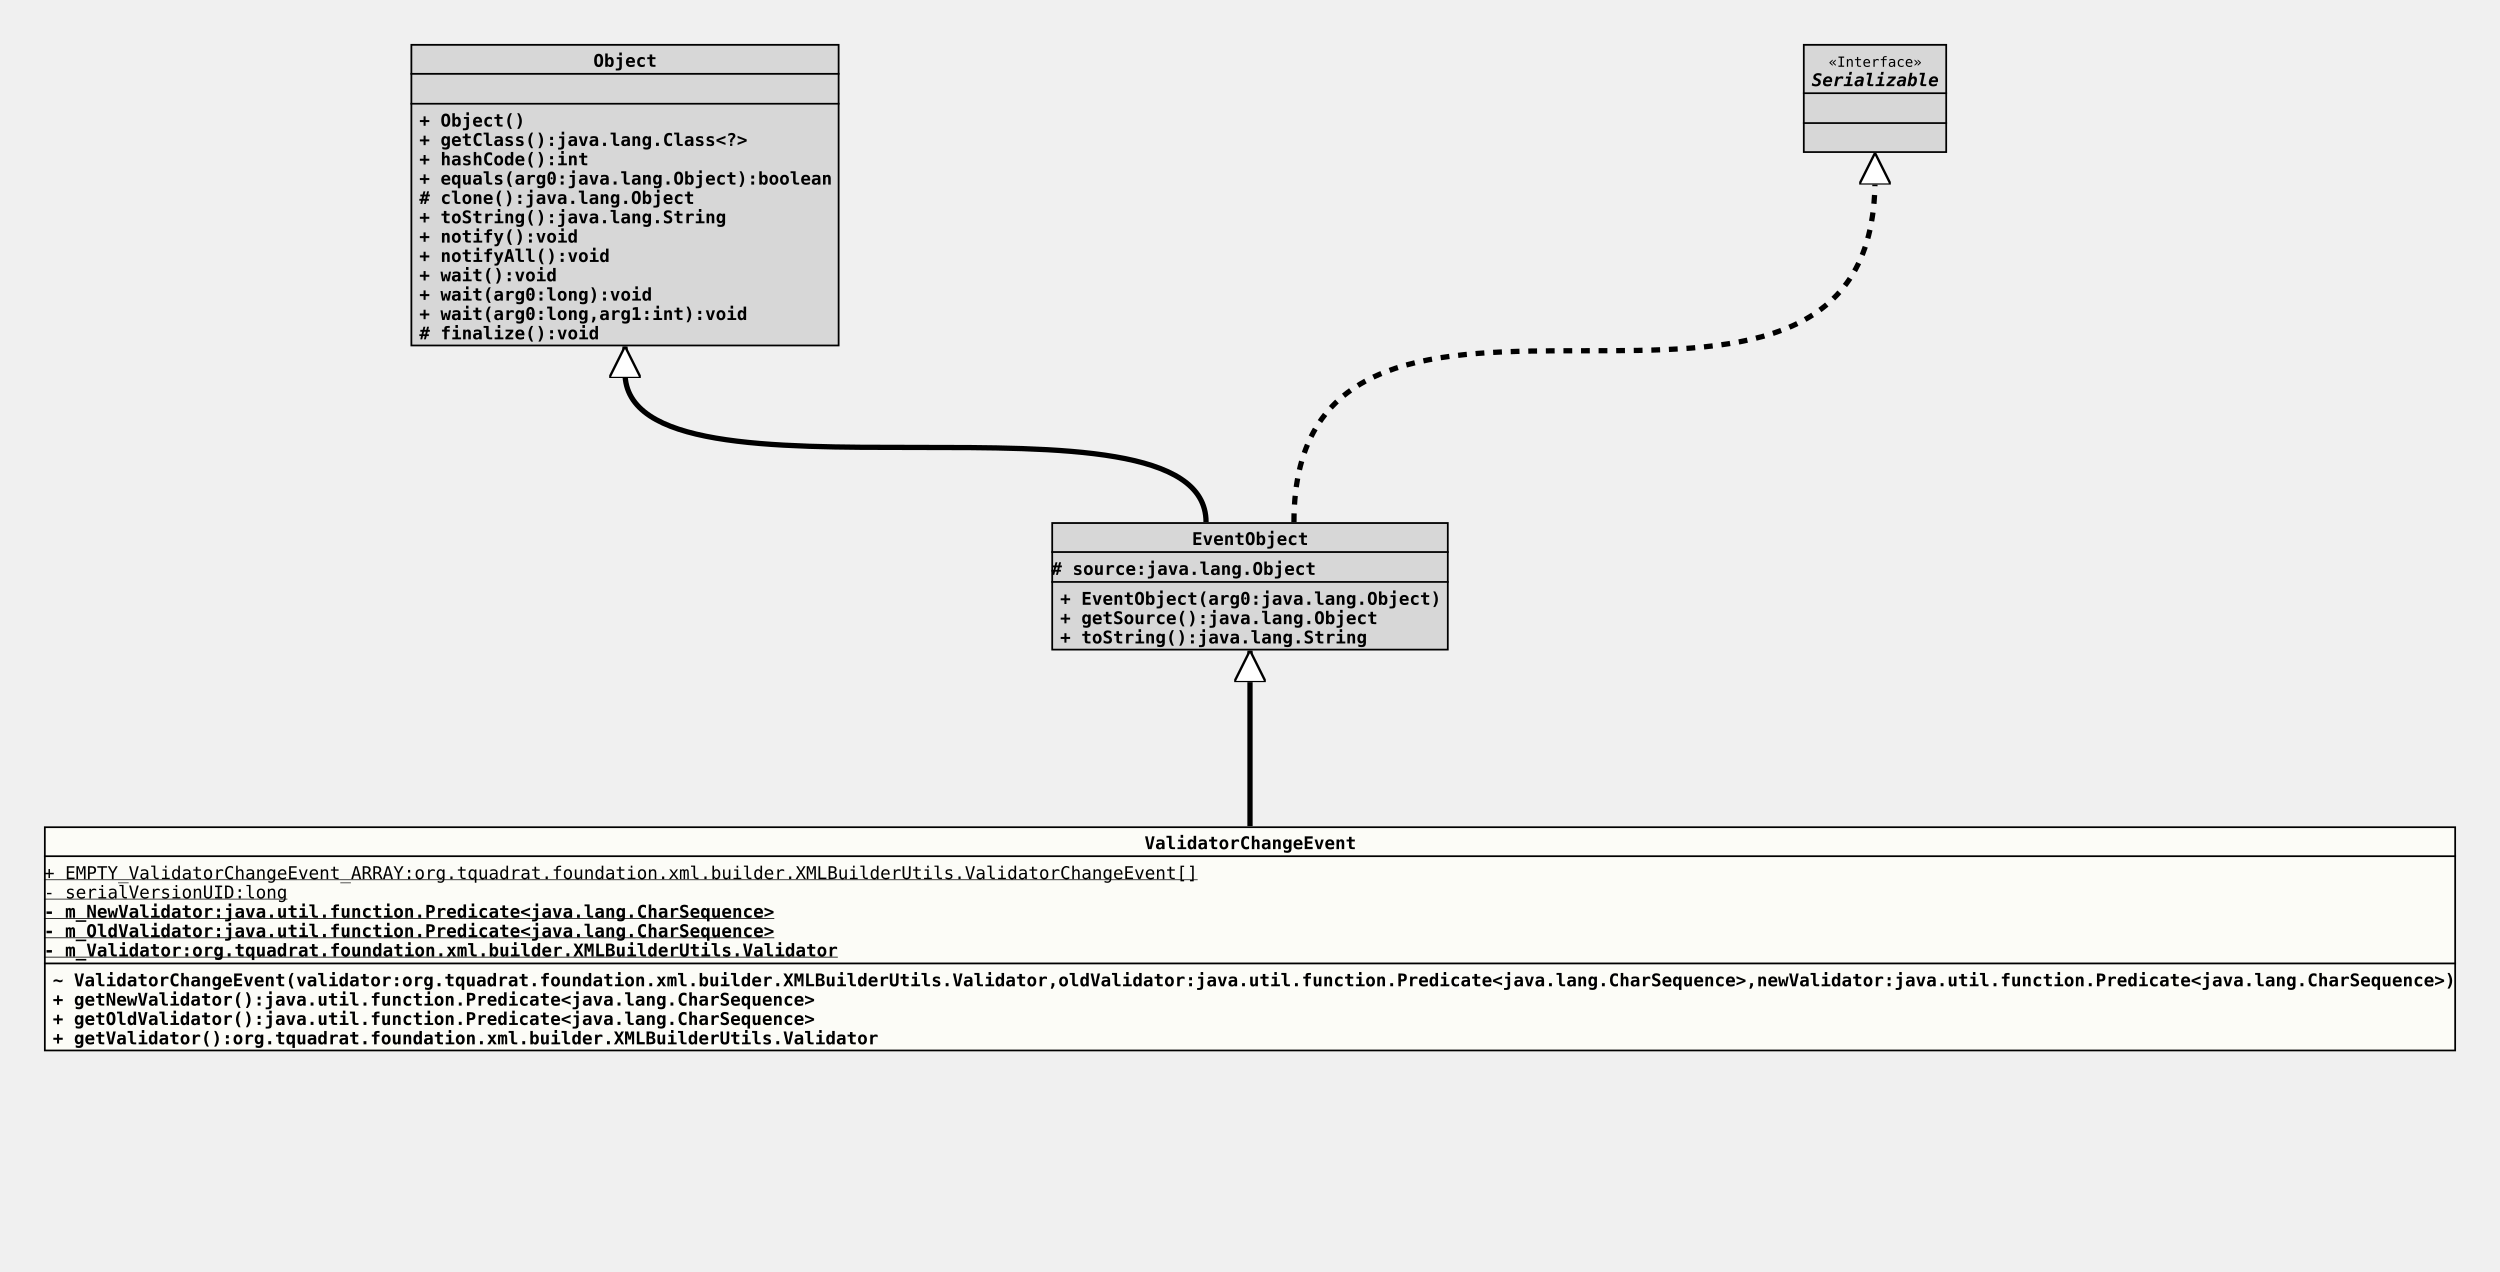
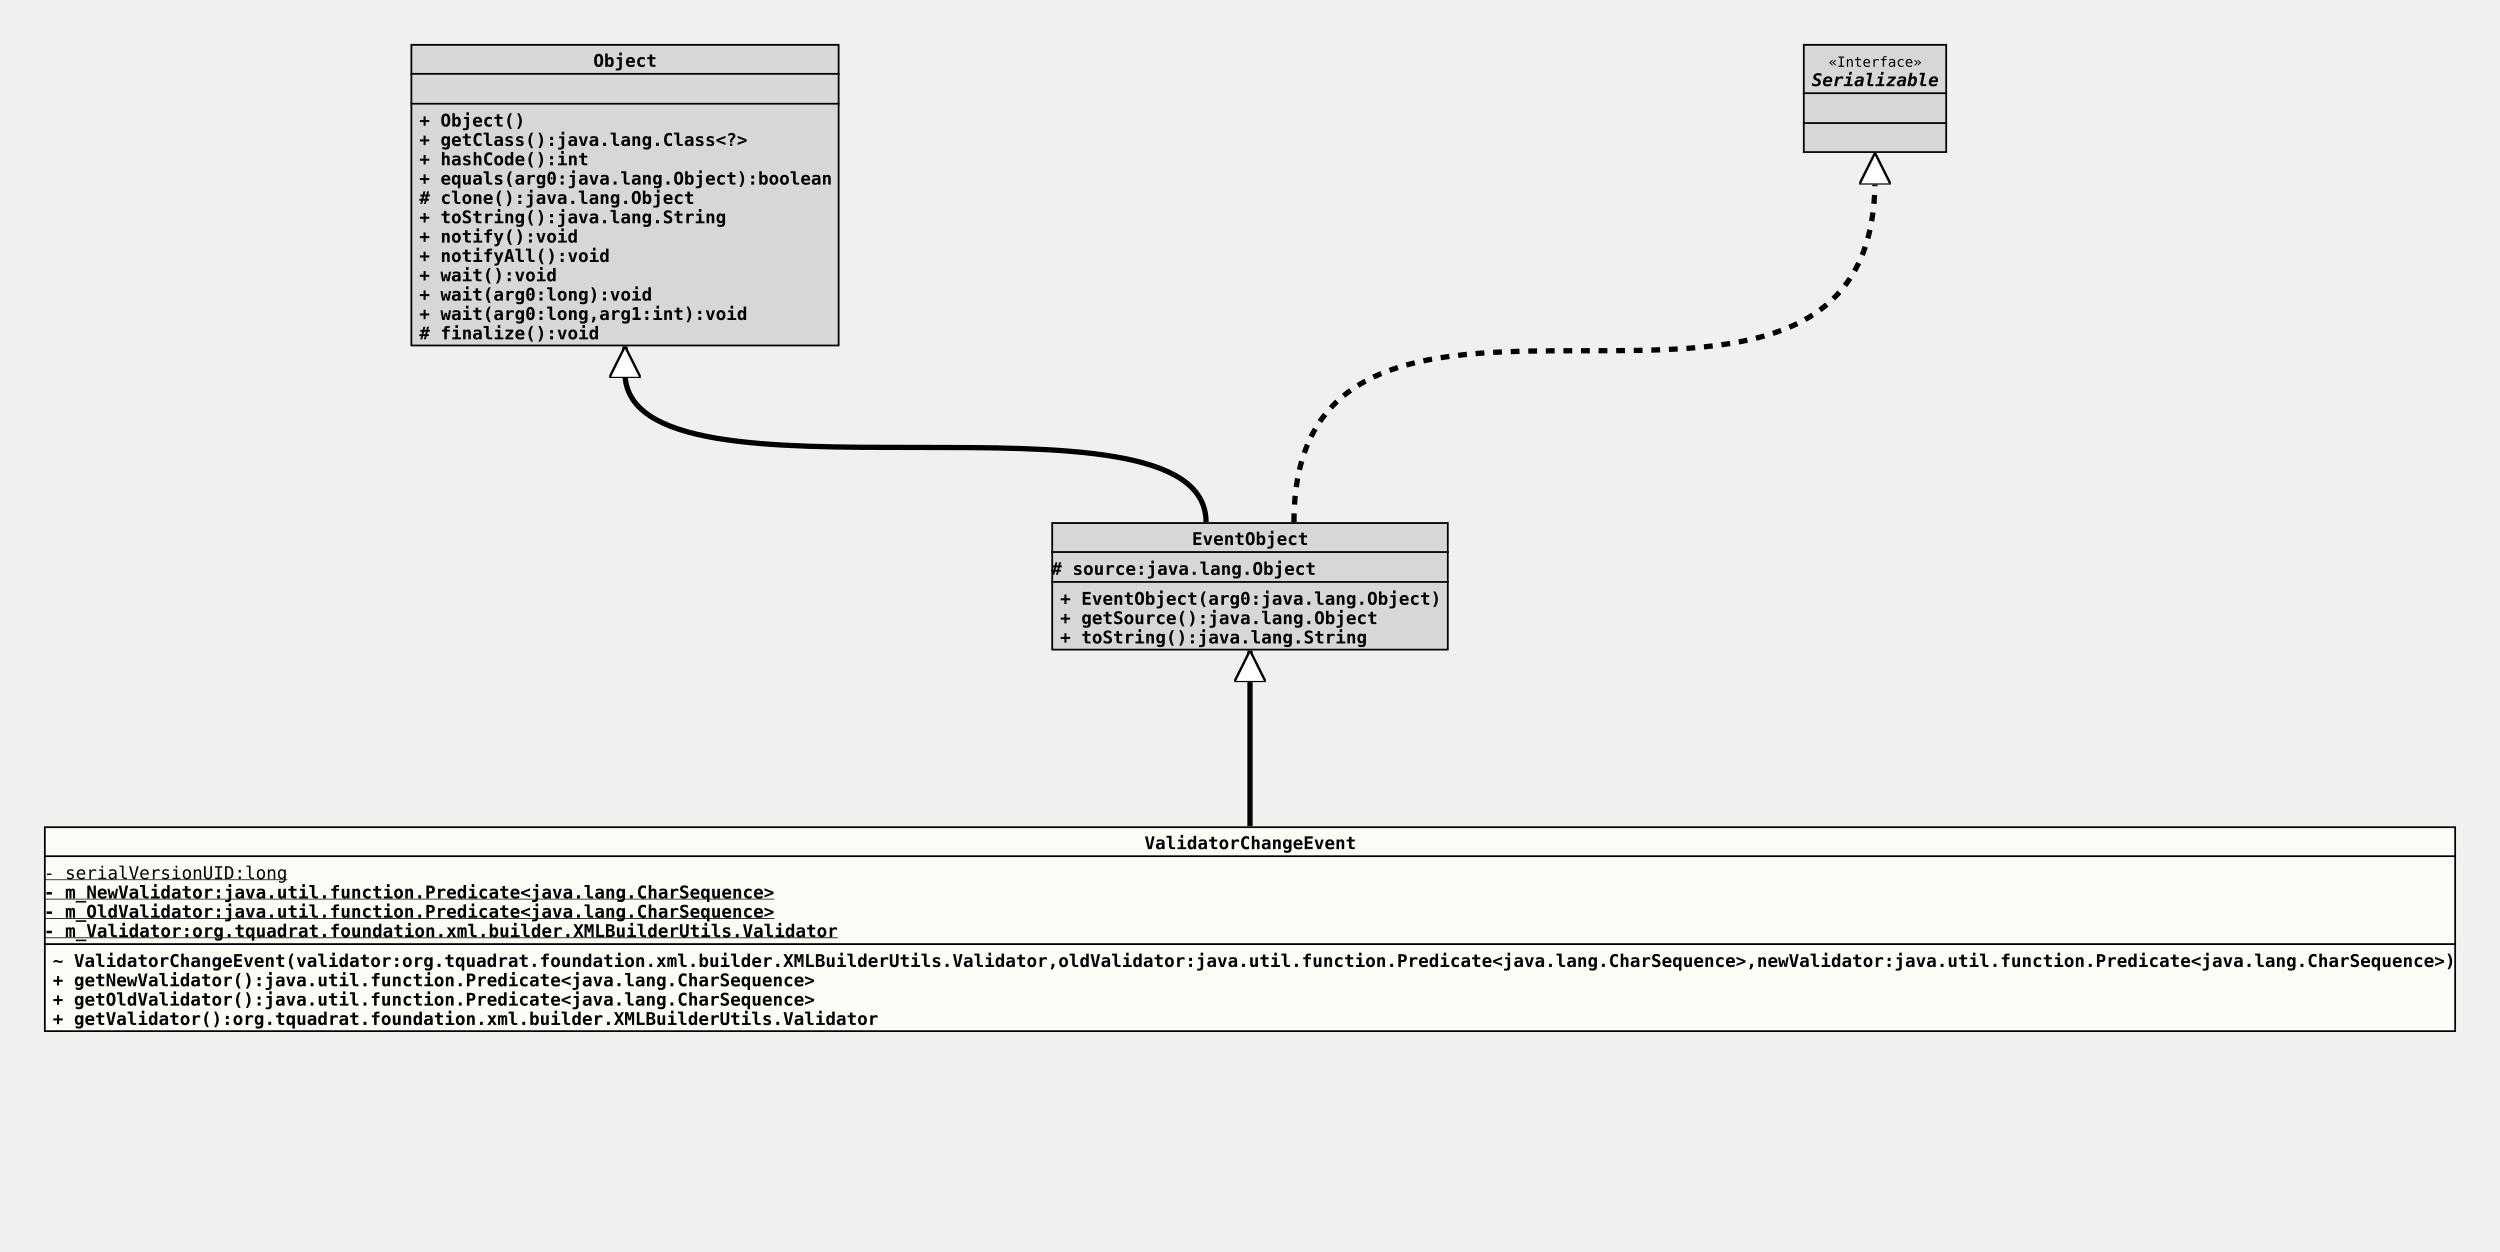
- <svg xmlns="http://www.w3.org/2000/svg" xmlns:xlink="http://www.w3.org/1999/xlink" version="1.1" baseProfile="full" width="1422.000" height="723.000">
+ <svg xmlns="http://www.w3.org/2000/svg" xmlns:xlink="http://www.w3.org/1999/xlink" version="1.1" baseProfile="full" width="1422.000" height="712.000">
  <defs>
    <style>
            line
            {
              stroke: black;
            }
            line.separator
            {
              stroke:       black;
              stroke-width: 1;
            }
            marker
            {
              fill: white;
            }
            path
            {
              fill:   white;
              stroke: black;
            }
            path.implementation
            {
              fill:             none;
              stroke-dasharray: 5,5;
              stroke-width:     3;
            }
            path.inheritance
            {
              fill:         none;
              stroke-width: 3;
            }
            rect
            {
              fill:         none;
              stroke:       black;
              stroke-width: 2;
            }
            rect.externalClass
            {
              fill:         #D0D0D0;
              fill-opacity: 0.8;
            }
            rect.focusClass
            {
              fill:         #FFFFF9;
              fill-opacity: 0.8;
            }
            rect.otherClass
            {
              fill:         #F0E68C;
              fill-opacity: 0.8;
            }
            rect.template
            {
              fill:             #FFFFFF;
              fill-opacity:     1.0;
              stroke-dasharray: 3,3;
            }
            text
            {
              font-family: monospace;
              font-size:   10px;
              font-weight: bold;
            }
            text.abstract
            {
              font-style: italic;
            }
            text.final
            {
              text-decoration: underline;
            }
            text.static
            {
              font-weight: normal;
            }
            text.stereotype
            {
              font-size:   8px;
              font-weight: normal;
            }
            </style>
    <marker id="inheritance" viewBox="0,0,40,40" markerUnits="strokeWidth" refX="40" refY="20" markerWidth="6" markerHeight="6" orient="auto">
      <path d="M40,20 l-40,-20 v40 Z" fill="#ffffff" stroke="#000000" stroke-width="3" />
    </marker>
    <marker id="implementation" viewBox="0,0,40,40" markerUnits="strokeWidth" refX="40" refY="20" markerWidth="6" markerHeight="6" orient="auto">
      <path d="M40,20 l-40,-20 v40 Z" fill="#ffffff" stroke="#000000" stroke-width="3" />
    </marker>
    <clipPath id="ID000001">
-       <rect class="focusClass" height="128.000" width="1372.000" x="0.000" y="0.000" />
+       <rect class="focusClass" height="117.000" width="1372.000" x="0.000" y="0.000" />
    </clipPath>
    <symbol id="org.tquadrat.foundation.xml.builder.XMLBuilderUtils.ValidatorChangeEvent">
      <g>
        <g class="focusClass" clip-path="url(#ID000001)">
-           <rect x="0.000" y="0.000" width="1372.000" height="128.000" class="focusClass" />
+           <rect x="0.000" y="0.000" width="1372.000" height="117.000" class="focusClass" />
          <line x1="0.000" y1="17.000" x2="1372.000" y2="17.000" class="separator" />
          <text x="626.000" y="13.000">ValidatorChangeEvent</text>
-           <line x1="0.000" y1="78.000" x2="1372.000" y2="78.000" class="separator" />
-           <text y="30.000" class="static final">+ EMPTY_ValidatorChangeEvent_ARRAY:org.tquadrat.foundation.xml.builder.XMLBuilderUtils.ValidatorChangeEvent[]</text>
-           <text y="41.000" class="static final">- serialVersionUID:long</text>
-           <text y="52.000" class="final">- m_NewValidator:java.util.function.Predicate&lt;java.lang.CharSequence&gt;</text>
-           <text y="63.000" class="final">- m_OldValidator:java.util.function.Predicate&lt;java.lang.CharSequence&gt;</text>
-           <text y="74.000" class="final">- m_Validator:org.tquadrat.foundation.xml.builder.XMLBuilderUtils.Validator</text>
-           <text x="5.000" y="91.000">~ ValidatorChangeEvent(validator:org.tquadrat.foundation.xml.builder.XMLBuilderUtils.Validator,oldValidator:java.util.function.Predicate&lt;java.lang.CharSequence&gt;,newValidator:java.util.function.Predicate&lt;java.lang.CharSequence&gt;)</text>
-           <text x="5.000" y="102.000">+ getNewValidator():java.util.function.Predicate&lt;java.lang.CharSequence&gt;</text>
-           <text x="5.000" y="113.000">+ getOldValidator():java.util.function.Predicate&lt;java.lang.CharSequence&gt;</text>
-           <text x="5.000" y="124.000">+ getValidator():org.tquadrat.foundation.xml.builder.XMLBuilderUtils.Validator</text>
+           <line x1="0.000" y1="67.000" x2="1372.000" y2="67.000" class="separator" />
+           <text y="30.000" class="static final">- serialVersionUID:long</text>
+           <text y="41.000" class="final">- m_NewValidator:java.util.function.Predicate&lt;java.lang.CharSequence&gt;</text>
+           <text y="52.000" class="final">- m_OldValidator:java.util.function.Predicate&lt;java.lang.CharSequence&gt;</text>
+           <text y="63.000" class="final">- m_Validator:org.tquadrat.foundation.xml.builder.XMLBuilderUtils.Validator</text>
+           <text x="5.000" y="80.000">~ ValidatorChangeEvent(validator:org.tquadrat.foundation.xml.builder.XMLBuilderUtils.Validator,oldValidator:java.util.function.Predicate&lt;java.lang.CharSequence&gt;,newValidator:java.util.function.Predicate&lt;java.lang.CharSequence&gt;)</text>
+           <text x="5.000" y="91.000">+ getNewValidator():java.util.function.Predicate&lt;java.lang.CharSequence&gt;</text>
+           <text x="5.000" y="102.000">+ getOldValidator():java.util.function.Predicate&lt;java.lang.CharSequence&gt;</text>
+           <text x="5.000" y="113.000">+ getValidator():org.tquadrat.foundation.xml.builder.XMLBuilderUtils.Validator</text>
        </g>
      </g>
    </symbol>
    <clipPath id="ID000002">
      <rect class="externalClass" height="73.000" width="226.000" x="0.000" y="0.000" />
    </clipPath>
    <symbol id="java.util.EventObject">
      <g>
        <g clip-path="url(#ID000002)">
          <rect x="0.000" y="0.000" width="226.000" height="73.000" class="externalClass" />
          <line x1="0.000" y1="17.000" x2="226.000" y2="17.000" class="separator" />
          <text x="80.000" y="13.000">EventObject</text>
          <line x1="0.000" y1="34.000" x2="226.000" y2="34.000" class="separator" />
          <text y="30.000"># source:java.lang.Object</text>
          <text x="5.000" y="47.000">+ EventObject(arg0:java.lang.Object)</text>
          <text x="5.000" y="58.000">+ getSource():java.lang.Object</text>
          <text x="5.000" y="69.000">+ toString():java.lang.String</text>
        </g>
      </g>
    </symbol>
    <clipPath id="ID000003">
      <rect class="externalClass" height="172.000" width="244.000" x="0.000" y="0.000" />
    </clipPath>
    <symbol id="java.lang.Object">
      <g>
        <g clip-path="url(#ID000003)">
          <rect x="0.000" y="0.000" width="244.000" height="172.000" class="externalClass" />
          <line x1="0.000" y1="17.000" x2="244.000" y2="17.000" class="separator" />
          <text x="104.000" y="13.000">Object</text>
          <line x1="0.000" y1="34.000" x2="244.000" y2="34.000" class="separator" />
          <text x="5.000" y="30.000" />
          <text x="5.000" y="47.000">+ Object()</text>
          <text x="5.000" y="58.000">+ getClass():java.lang.Class&lt;?&gt;</text>
          <text x="5.000" y="69.000">+ hashCode():int</text>
          <text x="5.000" y="80.000">+ equals(arg0:java.lang.Object):boolean</text>
          <text x="5.000" y="91.000"># clone():java.lang.Object</text>
          <text x="5.000" y="102.000">+ toString():java.lang.String</text>
          <text x="5.000" y="113.000">+ notify():void</text>
          <text x="5.000" y="124.000">+ notifyAll():void</text>
          <text x="5.000" y="135.000">+ wait():void</text>
          <text x="5.000" y="146.000">+ wait(arg0:long):void</text>
          <text x="5.000" y="157.000">+ wait(arg0:long,arg1:int):void</text>
          <text x="5.000" y="168.000"># finalize():void</text>
        </g>
      </g>
    </symbol>
    <clipPath id="ID000004">
      <rect class="externalClass" height="62.000" width="82.000" x="0.000" y="0.000" />
    </clipPath>
    <symbol id="java.io.Serializable">
      <g>
        <g clip-path="url(#ID000004)">
          <rect x="0.000" y="0.000" width="82.000" height="62.000" class="externalClass" />
          <line x1="0.000" y1="28.000" x2="82.000" y2="28.000" class="separator" />
          <text x="14.600" y="13.000" class="stereotype">«Interface»</text>
          <text x="5.000" y="24.000" class="abstract">Serializable</text>
          <line x1="0.000" y1="45.000" x2="82.000" y2="45.000" class="separator" />
          <text x="5.000" y="41.000" />
          <text x="5.000" y="58.000" />
        </g>
      </g>
    </symbol>
  </defs>
  <path class="inheritance" d="M711.000,470.000 L711.000,370.000" marker-end="url(#inheritance)" />
  <path class="inheritance" d="M686.000,297.000 c0.000,-85.000,-330.500,0.000,-330.500,-85.000 v-15" marker-end="url(#inheritance)" />
  <path class="implementation" d="M736.000,297.000 c0.000,-195.000,330.500,0.000,330.500,-195.000 v-15" marker-end="url(#implementation)" />
  <use x="233.500" y="25.000" xlink:href="#java.lang.Object" />
  <use x="1025.500" y="25.000" xlink:href="#java.io.Serializable" />
  <use x="598.000" y="297.000" xlink:href="#java.util.EventObject" />
  <use x="25.000" y="470.000" xlink:href="#org.tquadrat.foundation.xml.builder.XMLBuilderUtils.ValidatorChangeEvent" />
</svg>
